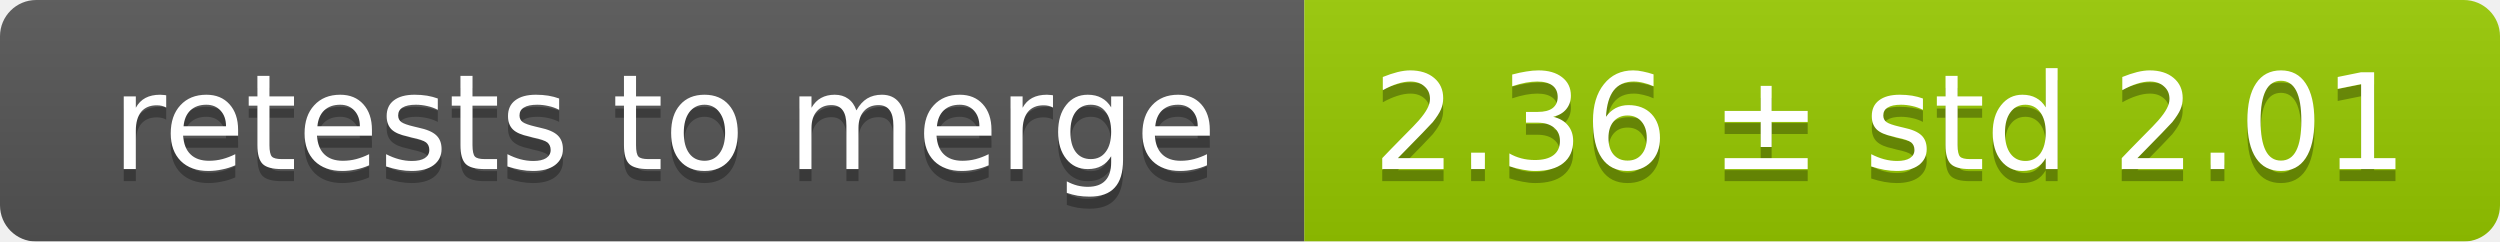
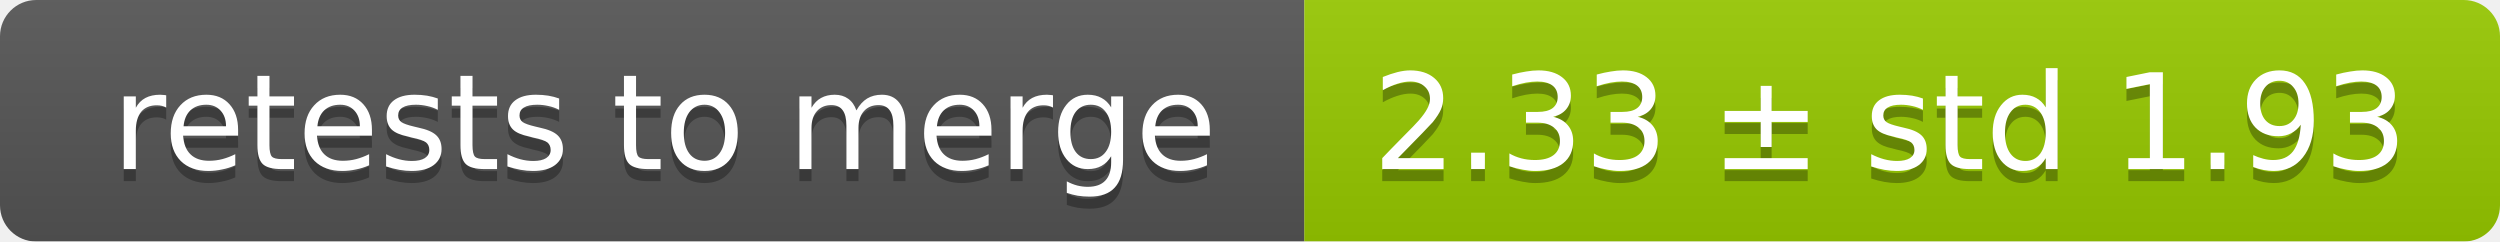
<svg xmlns="http://www.w3.org/2000/svg" width="207" height="20">
  <linearGradient id="smooth" x2="0" y2="100%">
    <stop offset="0" stop-color="#bbb" stop-opacity=".1" />
    <stop offset="1" stop-opacity=".1" />
  </linearGradient>
  <mask id="round">
    <rect width="207" height="20" rx="3" fill="#fff" />
  </mask>
  <g mask="url(#round)">
    <rect width="108" height="20" fill="#555" />
    <rect x="108" width="99" height="20" fill="#97ca00" />
    <rect width="207" height="20" fill="url(#smooth)" />
  </g>
  <g fill="#fff" text-anchor="middle" font-family="DejaVu Sans,Verdana,Geneva,sans-serif" font-size="11">
    <text x="55" y="15" fill="#010101" fill-opacity=".3">retests to merge</text>
    <text x="55" y="14">retests to merge</text>
-     <text x="156.5" y="15" fill="#010101" fill-opacity=".3">2.36 ± std 2.01</text>
-     <text x="156.5" y="14">2.36 ± std 2.01</text>
+     <text x="156.5" y="15" fill="#010101" fill-opacity=".3">2.33 ± std 1.93</text>
+     <text x="156.5" y="14">2.33 ± std 1.93</text>
  </g>
</svg>
